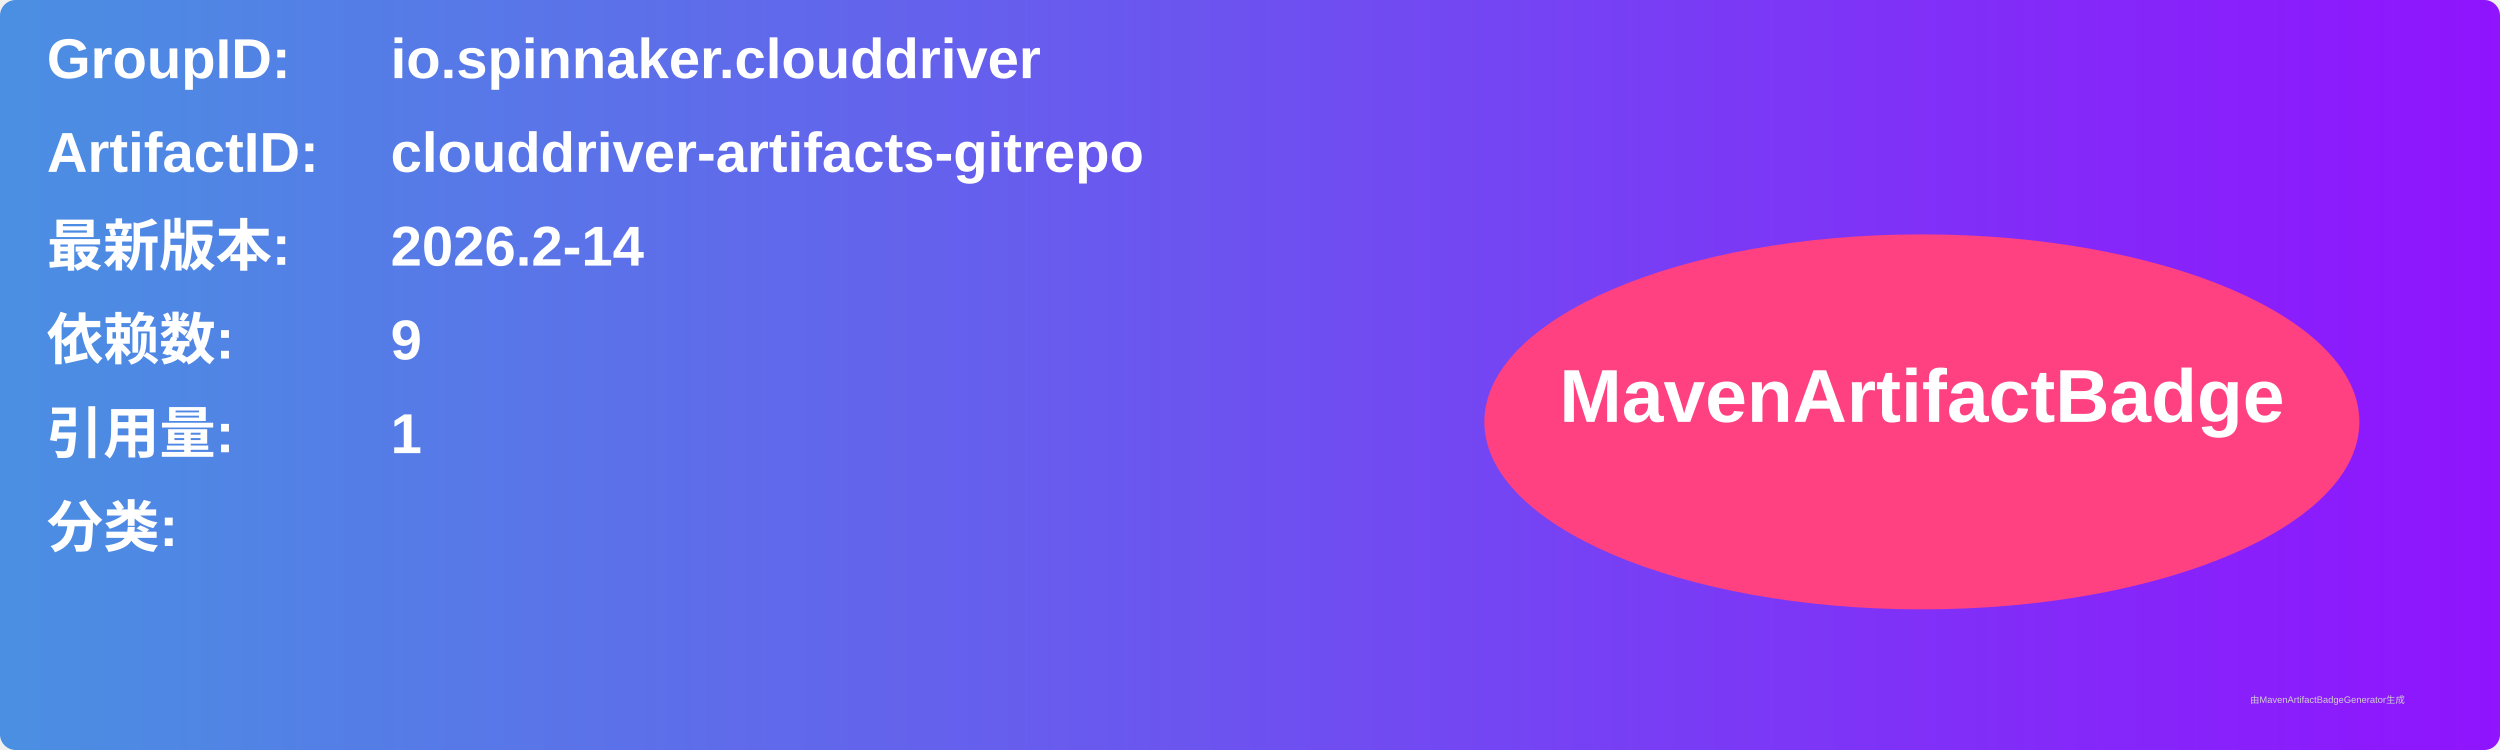
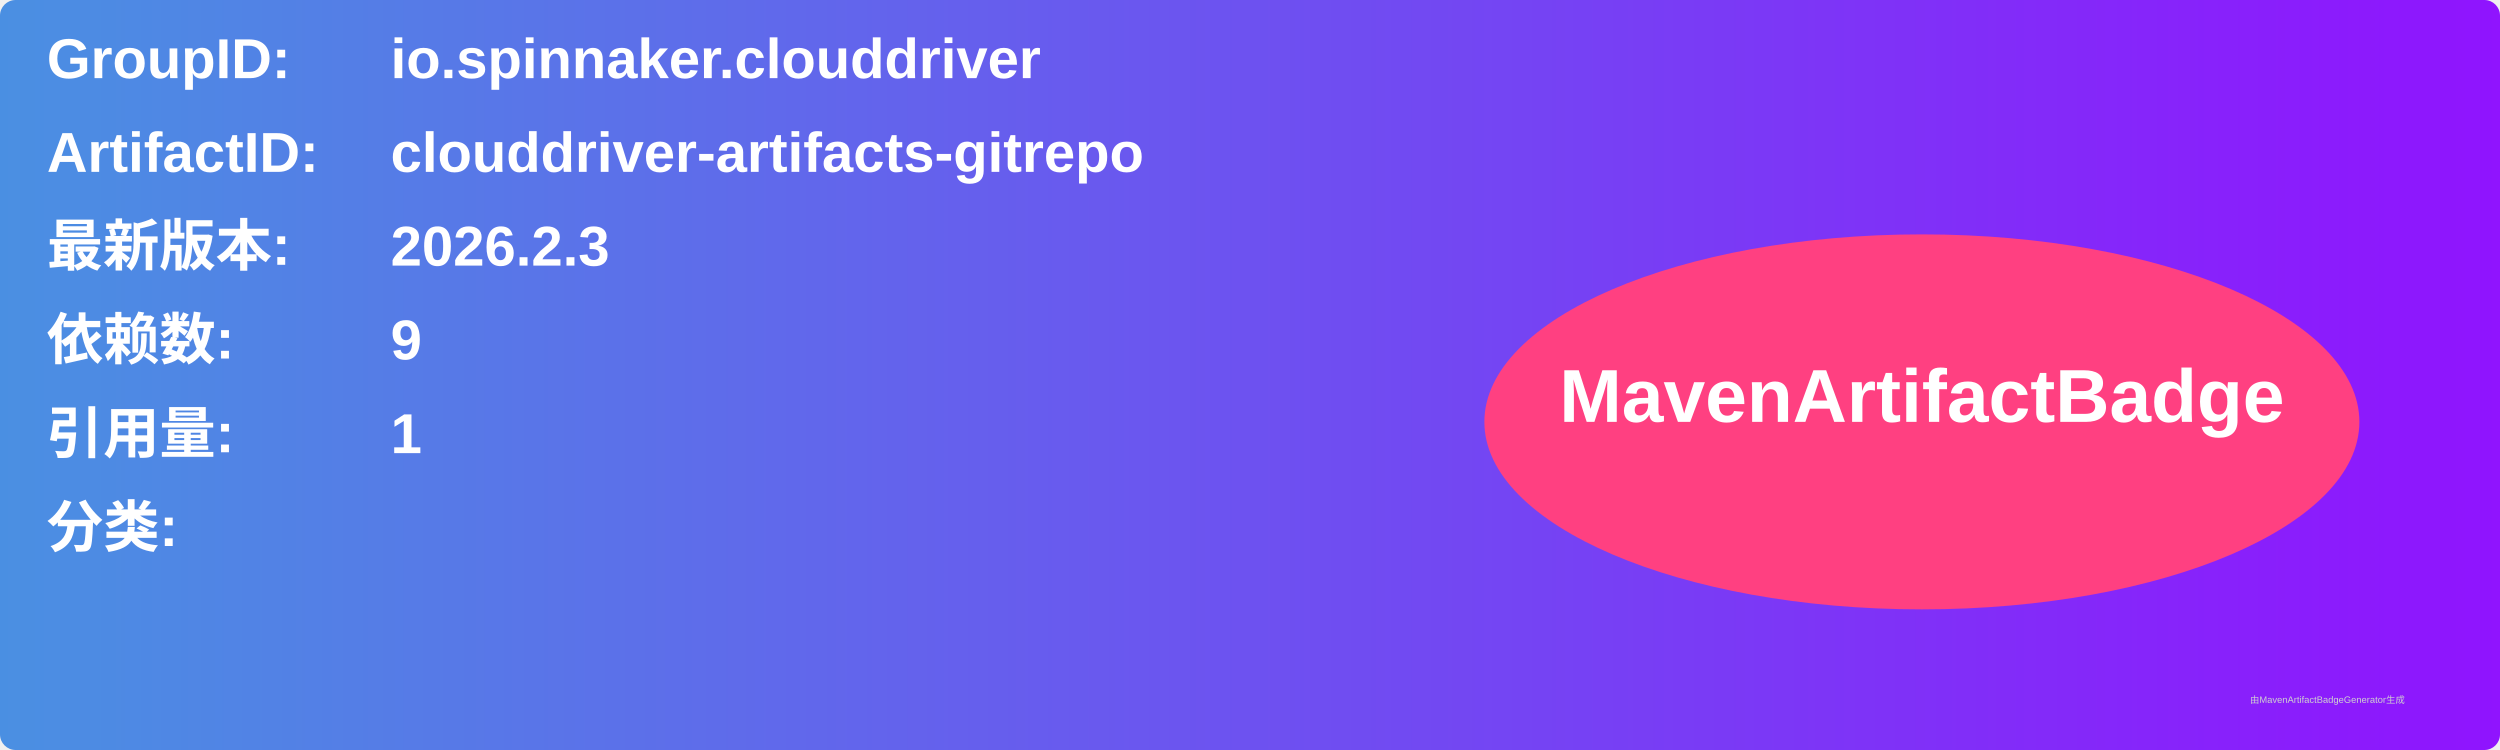
<svg xmlns="http://www.w3.org/2000/svg" width="800" height="240" viewBox="0 0 800 240">
  <linearGradient id="grad" x1="0%" y1="0%" x2="100%" y2="0%">
    <stop offset="0%" stop-color="#4a90e2" />
    <stop offset="100%" stop-color="#9013fe" />
  </linearGradient>
  <rect width="100%" height="100%" rx="5" ry="5" fill="url(#grad)" />
  <g transform="translate(15, 15)">
    <text x="0" y="10" font-family="Arial" font-size="18" fill="white" font-weight="bold" width="260">GroupID:</text>
    <text x="110" y="10" font-family="Arial" font-size="18" fill="white" font-weight="bold" width="460">io.spinnaker.clouddriver</text>
    <text x="0" y="40" font-family="Arial" font-size="18" fill="white" font-weight="bold" width="260">ArtifactID:</text>
    <text x="110" y="40" font-family="Arial" font-size="18" fill="white" font-weight="bold" width="460">clouddriver-artifacts-gitrepo</text>
    <text x="0" y="70" font-family="Arial" font-size="18" fill="white" font-weight="bold">最新版本:</text>
    <text x="110" y="70" font-family="Arial" font-size="18" fill="white" font-weight="bold">
-       <tspan font-weight="bold">2026.2-14</tspan>
+       <tspan font-weight="bold">2026.2.3</tspan>
    </text>
    <text x="0" y="100" font-family="Arial" font-size="18" fill="white" font-weight="bold">依赖数: </text>
    <text x="110" y="100" font-family="Arial" font-size="18" fill="white">
      <tspan font-weight="bold">9</tspan>
    </text>
    <text x="0" y="130" font-family="Arial" font-size="18" fill="white" font-weight="bold">引用量: </text>
    <text x="110" y="130" font-family="Arial" font-size="18" fill="white">
      <tspan font-weight="bold">1</tspan>
    </text>
    <text x="0" y="160" font-family="Arial" font-size="18" fill="white" font-weight="bold">分类:</text>
    <text x="10" y="190" font-family="Arial" font-size="10" fill="white">
      <tspan font-weight="bold" />
    </text>
    <ellipse cx="600" cy="120" rx="140" ry="60" fill="#ff4081" />
    <text x="600" y="120" text-anchor="middle" font-family="Arial" font-size="24" fill="white" font-weight="bold">MavenArtifactBadge</text>
  </g>
  <text x="720" y="225" font-family="Arial" font-size="3" fill="#d0d0d0">由MavenArtifactBadgeGenerator生成</text>
</svg>
